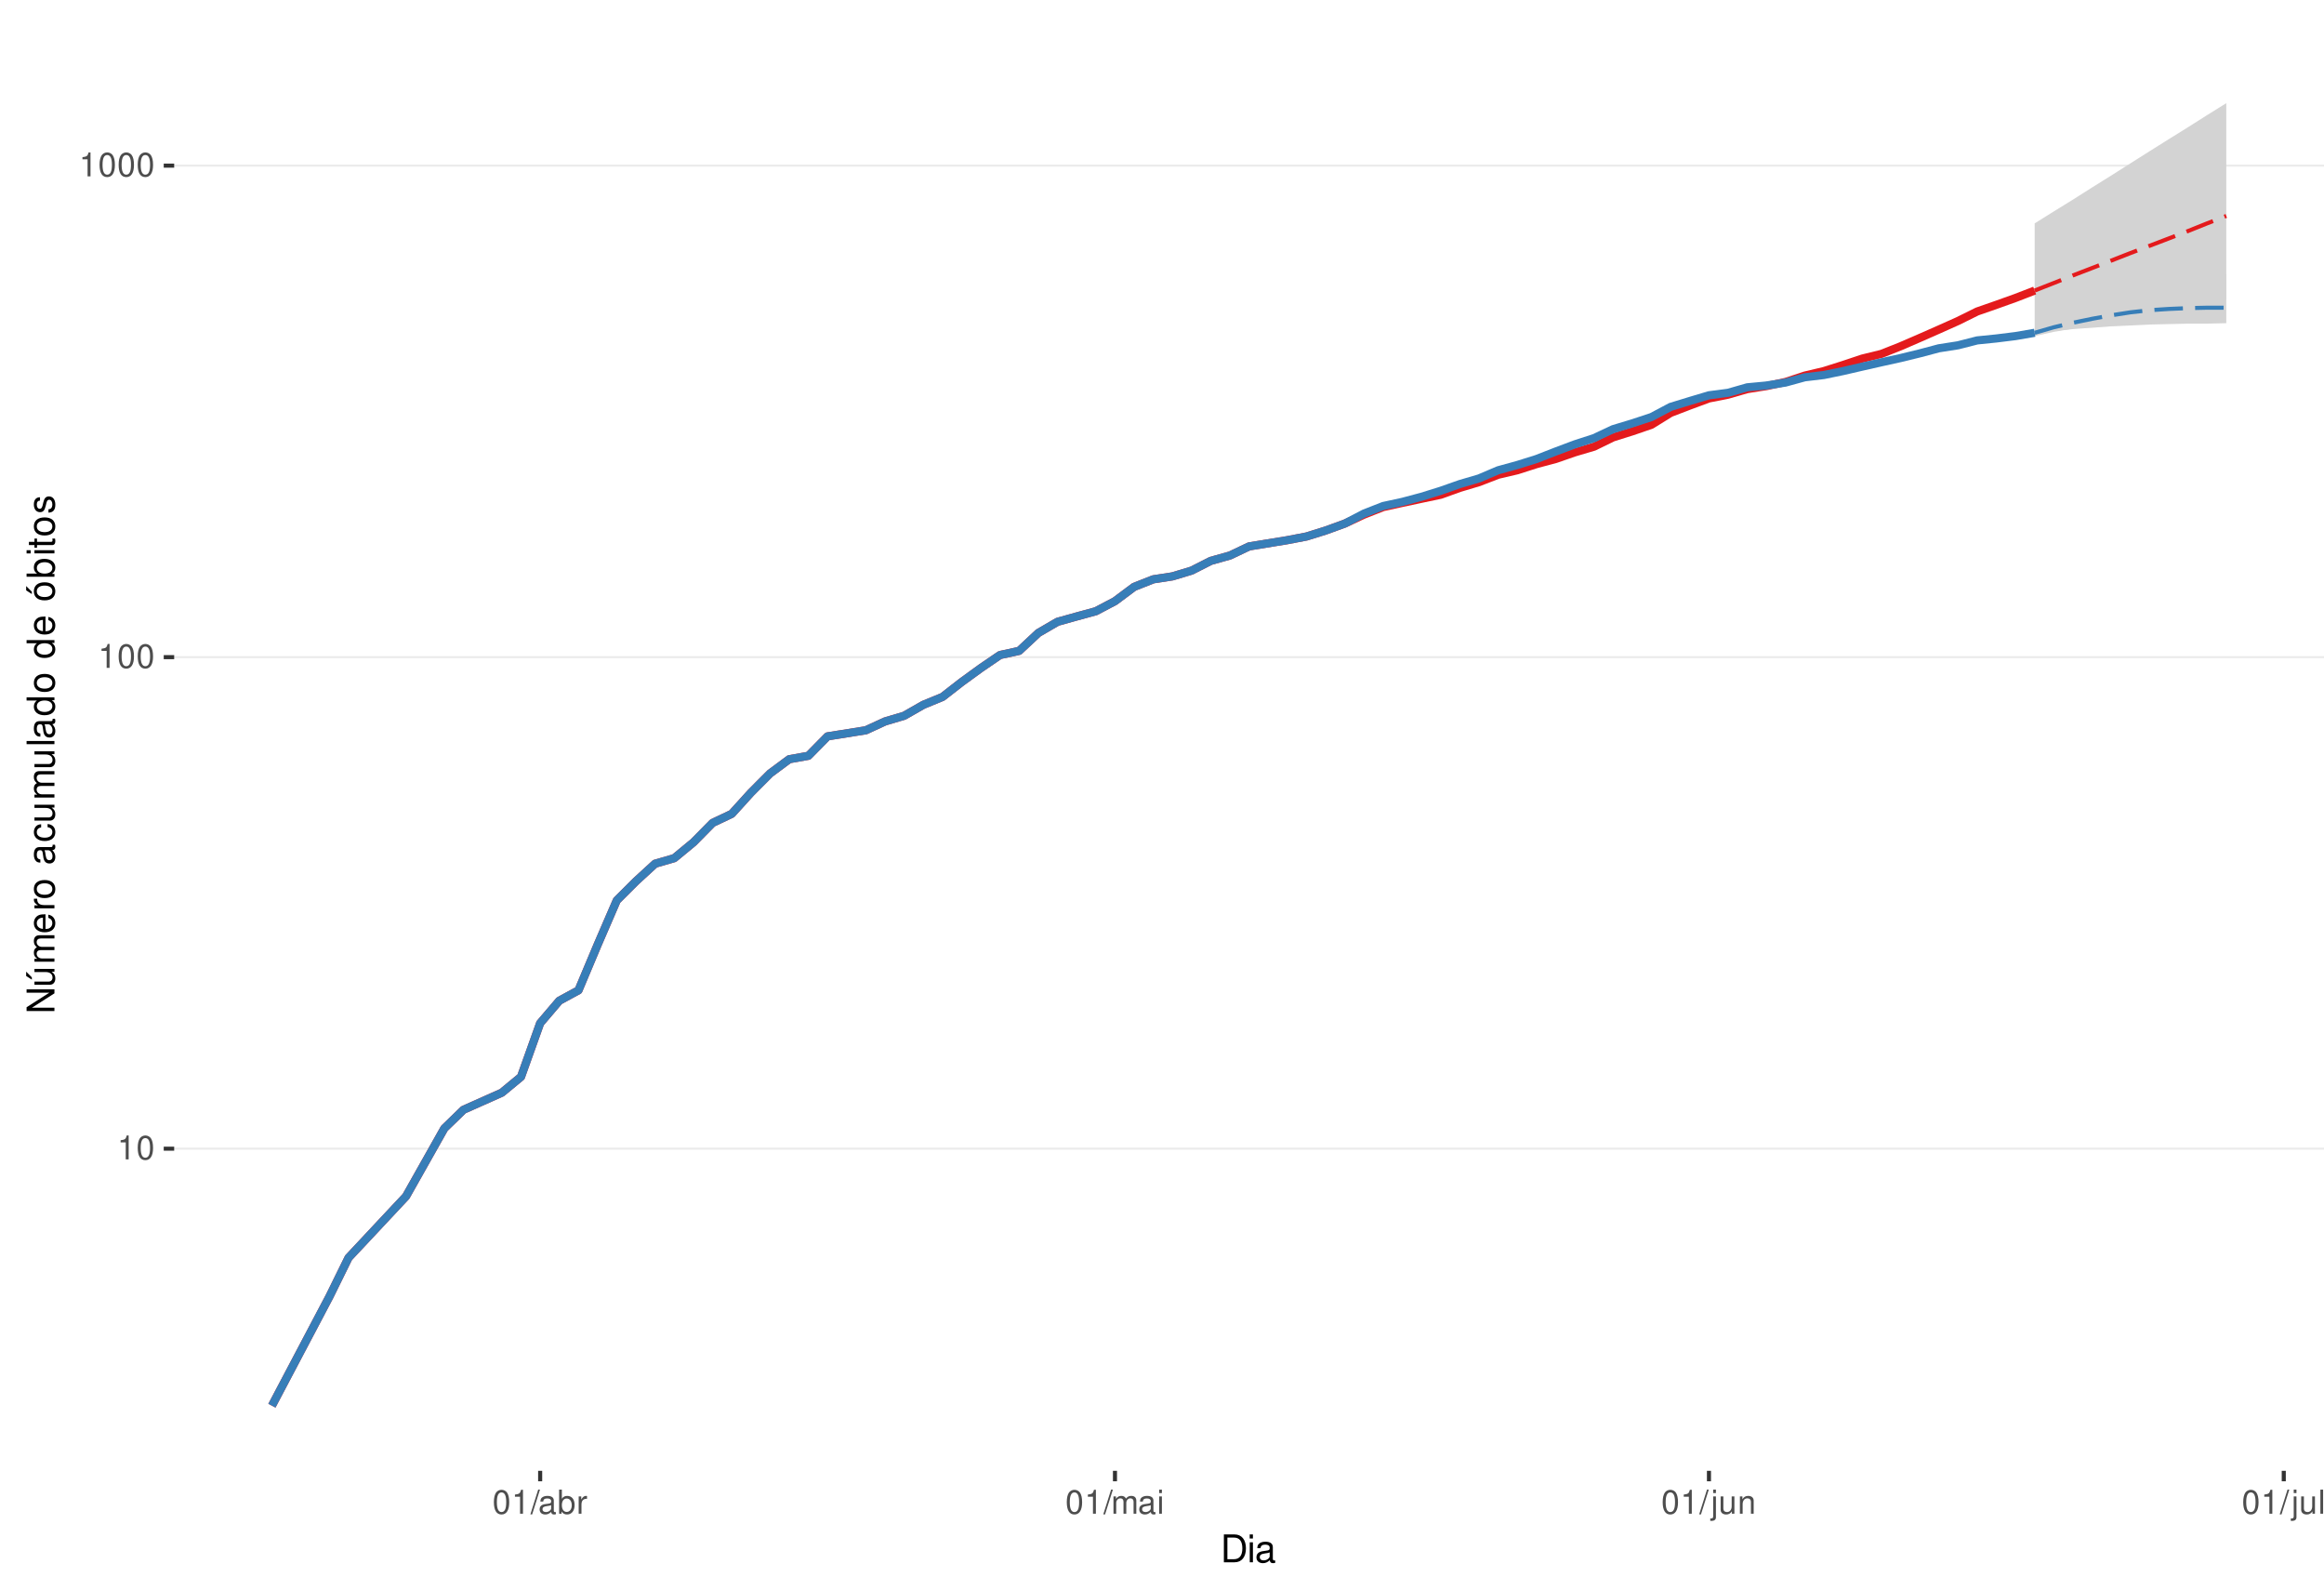
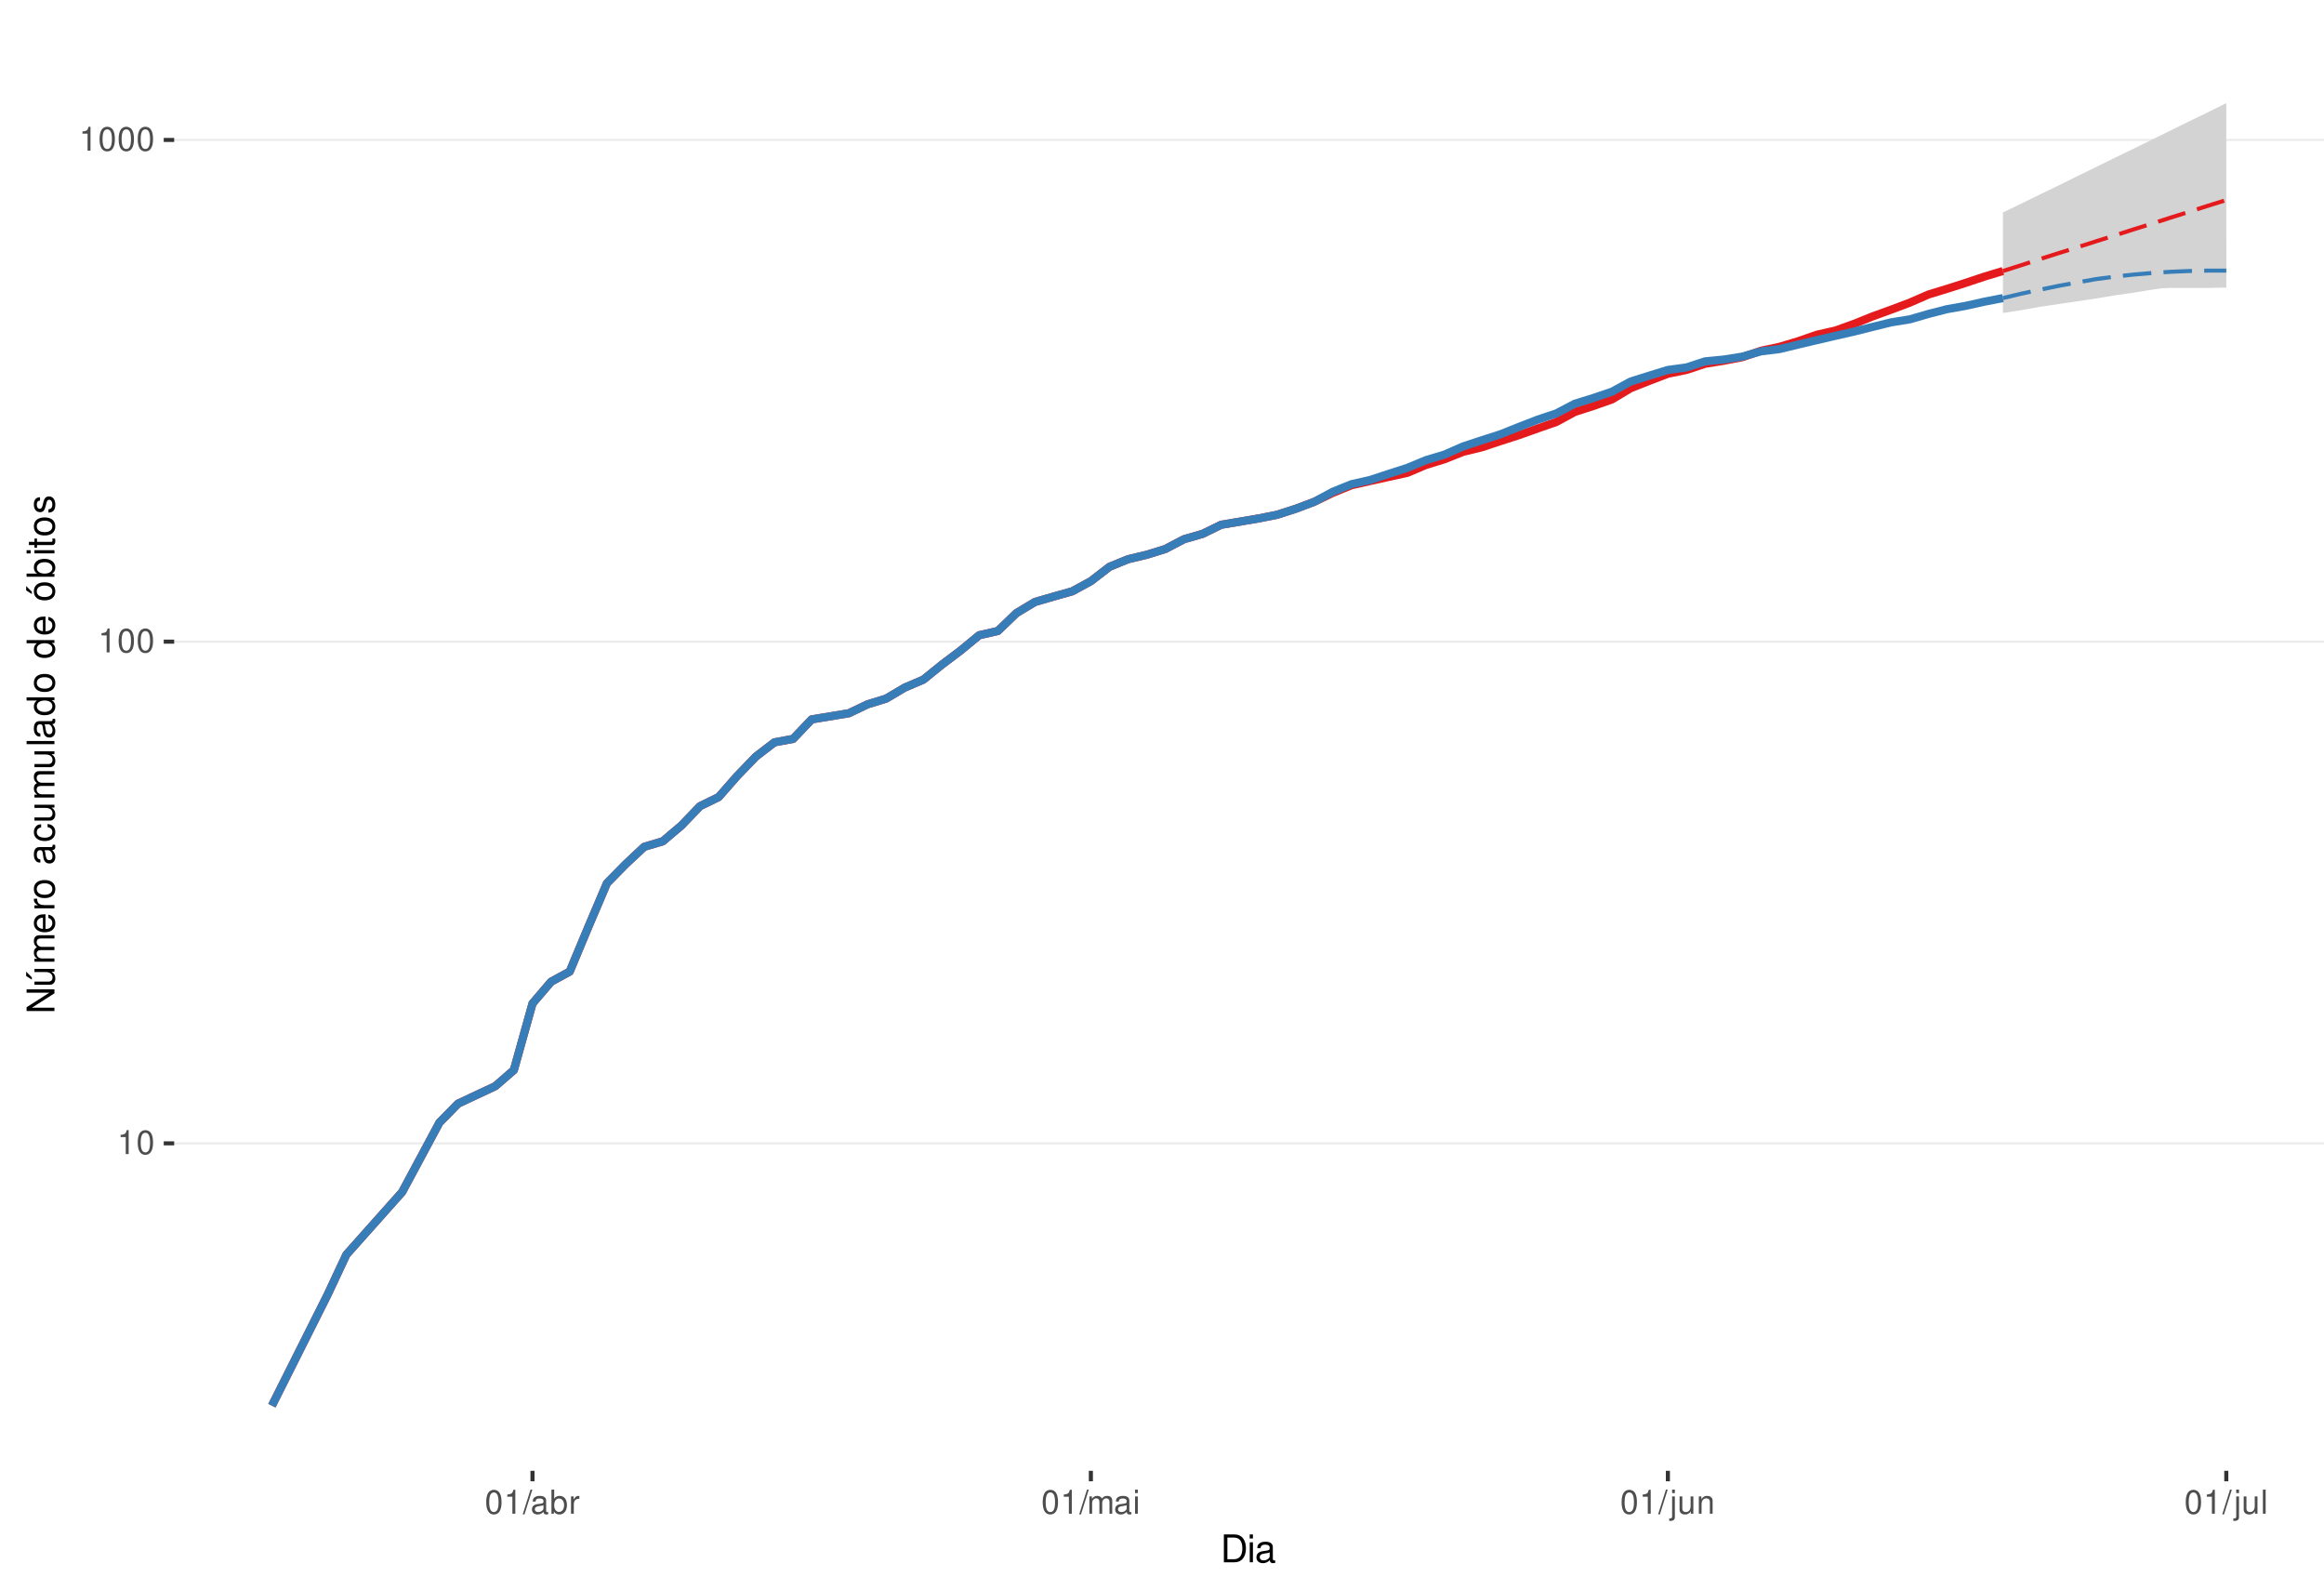
<svg xmlns="http://www.w3.org/2000/svg" xmlns:xlink="http://www.w3.org/1999/xlink" width="609pt" height="413pt" viewBox="0 0 609 413" version="1.1">
  <defs>
    <g>
      <symbol overflow="visible" id="glyph0-0">
        <path style="stroke:none;" d="" />
      </symbol>
      <symbol overflow="visible" id="glyph0-1">
        <path style="stroke:none;" d="M 2.234 -4.453 L 2.234 0 L 3 0 L 3 -6.266 L 2.5 -6.266 C 2.234 -5.297 2.062 -5.172 0.891 -5.016 L 0.891 -4.453 Z M 2.234 -4.453 " />
      </symbol>
      <symbol overflow="visible" id="glyph0-2">
        <path style="stroke:none;" d="M 2.375 -6.266 C 1.812 -6.266 1.297 -6 0.969 -5.578 C 0.578 -5.016 0.375 -4.188 0.375 -3.031 C 0.375 -0.922 1.062 0.203 2.375 0.203 C 3.672 0.203 4.391 -0.922 4.391 -2.984 C 4.391 -4.188 4.203 -5 3.797 -5.578 C 3.469 -6 2.953 -6.266 2.375 -6.266 Z M 2.375 -5.578 C 3.203 -5.578 3.609 -4.75 3.609 -3.047 C 3.609 -1.266 3.219 -0.438 2.359 -0.438 C 1.562 -0.438 1.156 -1.297 1.156 -3.016 C 1.156 -4.75 1.562 -5.578 2.375 -5.578 Z M 2.375 -5.578 " />
      </symbol>
      <symbol overflow="visible" id="glyph0-3">
        <path style="stroke:none;" d="M 1.984 -6.312 L -0.062 0.172 L 0.406 0.172 L 2.453 -6.312 Z M 1.984 -6.312 " />
      </symbol>
      <symbol overflow="visible" id="glyph0-4">
        <path style="stroke:none;" d="M 4.625 -0.422 C 4.547 -0.406 4.516 -0.406 4.469 -0.406 C 4.219 -0.406 4.078 -0.531 4.078 -0.766 L 4.078 -3.422 C 4.078 -4.234 3.5 -4.672 2.375 -4.672 C 1.719 -4.672 1.188 -4.469 0.875 -4.141 C 0.672 -3.906 0.578 -3.641 0.562 -3.188 L 1.297 -3.188 C 1.344 -3.75 1.672 -4 2.359 -4 C 3.016 -4 3.375 -3.75 3.375 -3.328 L 3.375 -3.141 C 3.359 -2.828 3.203 -2.703 2.609 -2.625 C 1.594 -2.5 1.438 -2.469 1.156 -2.359 C 0.625 -2.125 0.359 -1.734 0.359 -1.141 C 0.359 -0.312 0.938 0.203 1.859 0.203 C 2.422 0.203 2.875 0 3.391 -0.469 C 3.438 0 3.672 0.203 4.141 0.203 C 4.297 0.203 4.391 0.188 4.625 0.125 Z M 3.375 -1.422 C 3.375 -1.188 3.297 -1.031 3.078 -0.844 C 2.781 -0.578 2.438 -0.438 2.016 -0.438 C 1.453 -0.438 1.109 -0.703 1.109 -1.156 C 1.109 -1.641 1.422 -1.875 2.203 -1.984 C 2.984 -2.094 3.125 -2.125 3.375 -2.234 Z M 3.375 -1.422 " />
      </symbol>
      <symbol overflow="visible" id="glyph0-5">
        <path style="stroke:none;" d="M 0.469 -6.312 L 0.469 0 L 1.109 0 L 1.109 -0.578 C 1.469 -0.047 1.922 0.203 2.547 0.203 C 3.75 0.203 4.531 -0.781 4.531 -2.281 C 4.531 -3.75 3.797 -4.672 2.594 -4.672 C 1.969 -4.672 1.531 -4.438 1.188 -3.922 L 1.188 -6.312 Z M 2.453 -3.984 C 3.25 -3.984 3.781 -3.297 3.781 -2.203 C 3.781 -1.172 3.234 -0.469 2.453 -0.469 C 1.672 -0.469 1.188 -1.172 1.188 -2.234 C 1.188 -3.297 1.672 -3.984 2.453 -3.984 Z M 2.453 -3.984 " />
      </symbol>
      <symbol overflow="visible" id="glyph0-6">
        <path style="stroke:none;" d="M 0.594 -4.531 L 0.594 0 L 1.328 0 L 1.328 -2.359 C 1.328 -3.438 1.781 -3.938 2.781 -3.906 L 2.781 -4.641 C 2.656 -4.656 2.594 -4.672 2.5 -4.672 C 2.031 -4.672 1.672 -4.391 1.266 -3.719 L 1.266 -4.531 Z M 0.594 -4.531 " />
      </symbol>
      <symbol overflow="visible" id="glyph0-7">
        <path style="stroke:none;" d="M 0.609 -4.531 L 0.609 0 L 1.328 0 L 1.328 -2.844 C 1.328 -3.5 1.812 -4.031 2.391 -4.031 C 2.938 -4.031 3.234 -3.703 3.234 -3.125 L 3.234 0 L 3.969 0 L 3.969 -2.844 C 3.969 -3.5 4.438 -4.031 5.031 -4.031 C 5.562 -4.031 5.875 -3.703 5.875 -3.125 L 5.875 0 L 6.594 0 L 6.594 -3.406 C 6.594 -4.219 6.125 -4.672 5.281 -4.672 C 4.672 -4.672 4.312 -4.484 3.891 -3.969 C 3.625 -4.453 3.25 -4.672 2.672 -4.672 C 2.062 -4.672 1.656 -4.438 1.266 -3.891 L 1.266 -4.531 Z M 0.609 -4.531 " />
      </symbol>
      <symbol overflow="visible" id="glyph0-8">
        <path style="stroke:none;" d="M 1.297 -4.531 L 0.578 -4.531 L 0.578 0 L 1.297 0 Z M 1.297 -6.312 L 0.578 -6.312 L 0.578 -5.406 L 1.297 -5.406 Z M 1.297 -6.312 " />
      </symbol>
      <symbol overflow="visible" id="glyph0-9">
        <path style="stroke:none;" d="M 0.609 -4.531 L 0.609 0.656 C 0.609 1.109 0.469 1.25 0.016 1.25 C -0.031 1.25 -0.062 1.25 -0.156 1.25 L -0.156 1.859 C -0.062 1.875 -0.031 1.891 0.094 1.891 C 0.906 1.891 1.328 1.562 1.328 0.938 L 1.328 -4.531 Z M 1.328 -6.312 L 0.609 -6.312 L 0.609 -5.406 L 1.328 -5.406 Z M 1.328 -6.312 " />
      </symbol>
      <symbol overflow="visible" id="glyph0-10">
        <path style="stroke:none;" d="M 4.172 0 L 4.172 -4.531 L 3.453 -4.531 L 3.453 -1.969 C 3.453 -1.031 2.969 -0.438 2.219 -0.438 C 1.641 -0.438 1.281 -0.781 1.281 -1.328 L 1.281 -4.531 L 0.562 -4.531 L 0.562 -1.031 C 0.562 -0.281 1.125 0.203 2.016 0.203 C 2.672 0.203 3.094 -0.031 3.516 -0.625 L 3.516 0 Z M 4.172 0 " />
      </symbol>
      <symbol overflow="visible" id="glyph0-11">
        <path style="stroke:none;" d="M 0.609 -4.531 L 0.609 0 L 1.328 0 L 1.328 -2.5 C 1.328 -3.422 1.812 -4.031 2.562 -4.031 C 3.141 -4.031 3.5 -3.688 3.5 -3.141 L 3.5 0 L 4.219 0 L 4.219 -3.422 C 4.219 -4.188 3.656 -4.672 2.781 -4.672 C 2.109 -4.672 1.672 -4.406 1.266 -3.781 L 1.266 -4.531 Z M 0.609 -4.531 " />
      </symbol>
      <symbol overflow="visible" id="glyph0-12">
        <path style="stroke:none;" d="M 1.312 -6.312 L 0.594 -6.312 L 0.594 0 L 1.312 0 Z M 1.312 -6.312 " />
      </symbol>
      <symbol overflow="visible" id="glyph1-0">
        <path style="stroke:none;" d="" />
      </symbol>
      <symbol overflow="visible" id="glyph1-1">
        <path style="stroke:none;" d="M 0.891 0 L 3.703 0 C 5.547 0 6.672 -1.375 6.672 -3.656 C 6.672 -5.906 5.547 -7.297 3.703 -7.297 L 0.891 -7.297 Z M 1.812 -0.812 L 1.812 -6.469 L 3.547 -6.469 C 4.984 -6.469 5.734 -5.5 5.734 -3.641 C 5.734 -1.797 4.984 -0.812 3.547 -0.812 Z M 1.812 -0.812 " />
      </symbol>
      <symbol overflow="visible" id="glyph1-2">
        <path style="stroke:none;" d="M 1.5 -5.234 L 0.672 -5.234 L 0.672 0 L 1.5 0 Z M 1.5 -7.297 L 0.656 -7.297 L 0.656 -6.234 L 1.5 -6.234 Z M 1.5 -7.297 " />
      </symbol>
      <symbol overflow="visible" id="glyph1-3">
        <path style="stroke:none;" d="M 5.344 -0.484 C 5.266 -0.469 5.219 -0.469 5.172 -0.469 C 4.875 -0.469 4.719 -0.625 4.719 -0.875 L 4.719 -3.953 C 4.719 -4.891 4.047 -5.391 2.75 -5.391 C 1.984 -5.391 1.375 -5.172 1.016 -4.781 C 0.766 -4.516 0.672 -4.203 0.656 -3.688 L 1.484 -3.688 C 1.562 -4.328 1.938 -4.625 2.719 -4.625 C 3.484 -4.625 3.891 -4.344 3.891 -3.844 L 3.891 -3.625 C 3.875 -3.266 3.703 -3.125 3.016 -3.047 C 1.844 -2.891 1.656 -2.844 1.344 -2.719 C 0.734 -2.453 0.422 -2 0.422 -1.312 C 0.422 -0.375 1.078 0.234 2.141 0.234 C 2.797 0.234 3.328 0 3.922 -0.547 C 3.984 0 4.234 0.234 4.781 0.234 C 4.953 0.234 5.062 0.203 5.344 0.141 Z M 3.891 -1.656 C 3.891 -1.375 3.812 -1.203 3.562 -0.969 C 3.219 -0.656 2.812 -0.5 2.312 -0.5 C 1.672 -0.5 1.297 -0.812 1.297 -1.344 C 1.297 -1.891 1.656 -2.172 2.547 -2.297 C 3.438 -2.422 3.609 -2.453 3.891 -2.594 Z M 3.891 -1.656 " />
      </symbol>
      <symbol overflow="visible" id="glyph2-0">
        <path style="stroke:none;" d="" />
      </symbol>
      <symbol overflow="visible" id="glyph2-1">
        <path style="stroke:none;" d="M -7.297 -6.453 L -7.297 -5.578 L -1.328 -5.578 L -7.297 -1.766 L -7.297 -0.766 L 0 -0.766 L 0 -1.641 L -5.906 -1.641 L 0 -5.406 L 0 -6.453 Z M -7.297 -6.453 " />
      </symbol>
      <symbol overflow="visible" id="glyph2-2">
        <path style="stroke:none;" d="M 0 -4.812 L -5.234 -4.812 L -5.234 -3.984 L -2.266 -3.984 C -1.203 -3.984 -0.5 -3.438 -0.5 -2.562 C -0.5 -1.906 -0.906 -1.484 -1.531 -1.484 L -5.234 -1.484 L -5.234 -0.656 L -1.203 -0.656 C -0.328 -0.656 0.234 -1.297 0.234 -2.312 C 0.234 -3.094 -0.047 -3.578 -0.734 -4.062 L 0 -4.062 Z M -7.406 -2.953 L -5.922 -2 L -5.922 -2.594 L -7.406 -4.094 Z M -7.406 -2.953 " />
      </symbol>
      <symbol overflow="visible" id="glyph2-3">
        <path style="stroke:none;" d="M -5.234 -0.703 L 0 -0.703 L 0 -1.547 L -3.297 -1.547 C -4.047 -1.547 -4.656 -2.094 -4.656 -2.766 C -4.656 -3.391 -4.281 -3.734 -3.609 -3.734 L 0 -3.734 L 0 -4.578 L -3.297 -4.578 C -4.047 -4.578 -4.656 -5.125 -4.656 -5.812 C -4.656 -6.422 -4.266 -6.781 -3.609 -6.781 L 0 -6.781 L 0 -7.625 L -3.938 -7.625 C -4.875 -7.625 -5.391 -7.078 -5.391 -6.094 C -5.391 -5.406 -5.188 -4.984 -4.594 -4.484 C -5.156 -4.188 -5.391 -3.766 -5.391 -3.078 C -5.391 -2.375 -5.125 -1.906 -4.5 -1.469 L -5.234 -1.469 Z M -5.234 -0.703 " />
      </symbol>
      <symbol overflow="visible" id="glyph2-4">
        <path style="stroke:none;" d="M -2.344 -5.125 C -3.141 -5.125 -3.625 -5.062 -4.016 -4.922 C -4.875 -4.578 -5.391 -3.781 -5.391 -2.797 C -5.391 -1.344 -4.281 -0.406 -2.547 -0.406 C -0.812 -0.406 0.234 -1.297 0.234 -2.781 C 0.234 -3.984 -0.453 -4.812 -1.594 -5.016 L -1.594 -4.188 C -0.906 -3.953 -0.547 -3.484 -0.547 -2.812 C -0.547 -2.281 -0.781 -1.828 -1.219 -1.547 C -1.516 -1.344 -1.812 -1.281 -2.344 -1.266 Z M -3.016 -1.297 C -3.984 -1.359 -4.625 -1.953 -4.625 -2.797 C -4.625 -3.641 -3.953 -4.234 -3.016 -4.234 Z M -3.016 -1.297 " />
      </symbol>
      <symbol overflow="visible" id="glyph2-5">
        <path style="stroke:none;" d="M -5.234 -0.688 L 0 -0.688 L 0 -1.531 L -2.719 -1.531 C -3.984 -1.547 -4.547 -2.062 -4.516 -3.203 L -5.359 -3.203 C -5.375 -3.062 -5.391 -2.984 -5.391 -2.891 C -5.391 -2.344 -5.062 -1.938 -4.297 -1.453 L -5.234 -1.453 Z M -5.234 -0.688 " />
      </symbol>
      <symbol overflow="visible" id="glyph2-6">
        <path style="stroke:none;" d="M -5.391 -2.719 C -5.391 -1.234 -4.344 -0.359 -2.578 -0.359 C -0.812 -0.359 0.234 -1.234 0.234 -2.734 C 0.234 -4.203 -0.812 -5.094 -2.547 -5.094 C -4.359 -5.094 -5.391 -4.234 -5.391 -2.719 Z M -4.625 -2.734 C -4.625 -3.672 -3.844 -4.234 -2.547 -4.234 C -1.312 -4.234 -0.547 -3.656 -0.547 -2.734 C -0.547 -1.797 -1.312 -1.234 -2.578 -1.234 C -3.844 -1.234 -4.625 -1.797 -4.625 -2.734 Z M -4.625 -2.734 " />
      </symbol>
      <symbol overflow="visible" id="glyph2-7">
        <path style="stroke:none;" d="" />
      </symbol>
      <symbol overflow="visible" id="glyph2-8">
        <path style="stroke:none;" d="M -0.484 -5.344 C -0.469 -5.266 -0.469 -5.219 -0.469 -5.172 C -0.469 -4.875 -0.625 -4.719 -0.875 -4.719 L -3.953 -4.719 C -4.891 -4.719 -5.391 -4.047 -5.391 -2.75 C -5.391 -1.984 -5.172 -1.375 -4.781 -1.016 C -4.516 -0.766 -4.203 -0.672 -3.688 -0.656 L -3.688 -1.484 C -4.328 -1.562 -4.625 -1.938 -4.625 -2.719 C -4.625 -3.484 -4.344 -3.891 -3.844 -3.891 L -3.625 -3.891 C -3.266 -3.875 -3.125 -3.703 -3.047 -3.016 C -2.891 -1.844 -2.844 -1.656 -2.719 -1.344 C -2.453 -0.734 -2 -0.422 -1.312 -0.422 C -0.375 -0.422 0.234 -1.078 0.234 -2.141 C 0.234 -2.797 0 -3.328 -0.547 -3.922 C 0 -3.984 0.234 -4.234 0.234 -4.781 C 0.234 -4.953 0.203 -5.062 0.141 -5.344 Z M -1.656 -3.891 C -1.375 -3.891 -1.203 -3.812 -0.969 -3.562 C -0.656 -3.219 -0.5 -2.812 -0.5 -2.312 C -0.5 -1.672 -0.812 -1.297 -1.344 -1.297 C -1.891 -1.297 -2.172 -1.656 -2.297 -2.547 C -2.422 -3.438 -2.453 -3.609 -2.594 -3.891 Z M -1.656 -3.891 " />
      </symbol>
      <symbol overflow="visible" id="glyph2-9">
        <path style="stroke:none;" d="M -3.484 -4.703 C -3.984 -4.672 -4.312 -4.562 -4.609 -4.359 C -5.094 -4 -5.391 -3.375 -5.391 -2.641 C -5.391 -1.219 -4.266 -0.312 -2.531 -0.312 C -0.844 -0.312 0.234 -1.203 0.234 -2.625 C 0.234 -3.875 -0.516 -4.672 -1.797 -4.766 L -1.797 -3.938 C -0.953 -3.797 -0.547 -3.359 -0.547 -2.656 C -0.547 -1.734 -1.297 -1.188 -2.531 -1.188 C -3.844 -1.188 -4.625 -1.719 -4.625 -2.625 C -4.625 -3.328 -4.203 -3.766 -3.484 -3.875 Z M -3.484 -4.703 " />
      </symbol>
      <symbol overflow="visible" id="glyph2-10">
        <path style="stroke:none;" d="M 0 -4.812 L -5.234 -4.812 L -5.234 -3.984 L -2.266 -3.984 C -1.203 -3.984 -0.5 -3.438 -0.5 -2.562 C -0.5 -1.906 -0.906 -1.484 -1.531 -1.484 L -5.234 -1.484 L -5.234 -0.656 L -1.203 -0.656 C -0.328 -0.656 0.234 -1.297 0.234 -2.312 C 0.234 -3.094 -0.047 -3.578 -0.734 -4.062 L 0 -4.062 Z M 0 -4.812 " />
      </symbol>
      <symbol overflow="visible" id="glyph2-11">
        <path style="stroke:none;" d="M -7.297 -1.516 L -7.297 -0.688 L 0 -0.688 L 0 -1.516 Z M -7.297 -1.516 " />
      </symbol>
      <symbol overflow="visible" id="glyph2-12">
        <path style="stroke:none;" d="M -7.297 -4.953 L -7.297 -4.125 L -4.578 -4.125 C -5.109 -3.766 -5.391 -3.203 -5.391 -2.516 C -5.391 -1.156 -4.297 -0.266 -2.625 -0.266 C -0.859 -0.266 0.234 -1.125 0.234 -2.547 C 0.234 -3.266 -0.047 -3.766 -0.688 -4.203 L 0 -4.203 L 0 -4.953 Z M -4.609 -2.656 C -4.609 -3.547 -3.812 -4.125 -2.562 -4.125 C -1.344 -4.125 -0.547 -3.547 -0.547 -2.656 C -0.547 -1.734 -1.359 -1.125 -2.578 -1.125 C -3.797 -1.125 -4.609 -1.734 -4.609 -2.656 Z M -4.609 -2.656 " />
      </symbol>
      <symbol overflow="visible" id="glyph2-13">
        <path style="stroke:none;" d="M -5.391 -2.719 C -5.391 -1.234 -4.344 -0.359 -2.578 -0.359 C -0.812 -0.359 0.234 -1.234 0.234 -2.734 C 0.234 -4.203 -0.812 -5.094 -2.547 -5.094 C -4.359 -5.094 -5.391 -4.234 -5.391 -2.719 Z M -4.625 -2.734 C -4.625 -3.672 -3.844 -4.234 -2.547 -4.234 C -1.312 -4.234 -0.547 -3.656 -0.547 -2.734 C -0.547 -1.797 -1.312 -1.234 -2.578 -1.234 C -3.844 -1.234 -4.625 -1.797 -4.625 -2.734 Z M -7.406 -2.984 L -5.922 -2.016 L -5.922 -2.625 L -7.406 -4.109 Z M -7.406 -2.984 " />
      </symbol>
      <symbol overflow="visible" id="glyph2-14">
        <path style="stroke:none;" d="M -7.297 -0.547 L 0 -0.547 L 0 -1.297 L -0.672 -1.297 C -0.062 -1.688 0.234 -2.219 0.234 -2.953 C 0.234 -4.328 -0.906 -5.234 -2.641 -5.234 C -4.344 -5.234 -5.391 -4.375 -5.391 -2.984 C -5.391 -2.266 -5.125 -1.766 -4.531 -1.375 L -7.297 -1.375 Z M -4.609 -2.828 C -4.609 -3.766 -3.797 -4.359 -2.547 -4.359 C -1.359 -4.359 -0.547 -3.734 -0.547 -2.828 C -0.547 -1.938 -1.344 -1.375 -2.578 -1.375 C -3.812 -1.375 -4.609 -1.938 -4.609 -2.828 Z M -4.609 -2.828 " />
      </symbol>
      <symbol overflow="visible" id="glyph2-15">
        <path style="stroke:none;" d="M -5.234 -1.5 L -5.234 -0.672 L 0 -0.672 L 0 -1.5 Z M -7.297 -1.5 L -7.297 -0.656 L -6.234 -0.656 L -6.234 -1.5 Z M -7.297 -1.5 " />
      </symbol>
      <symbol overflow="visible" id="glyph2-16">
        <path style="stroke:none;" d="M -5.234 -2.547 L -5.234 -1.688 L -6.688 -1.688 L -6.688 -0.844 L -5.234 -0.844 L -5.234 -0.141 L -4.562 -0.141 L -4.562 -0.844 L -0.594 -0.844 C -0.062 -0.844 0.234 -1.203 0.234 -1.859 C 0.234 -2.078 0.203 -2.266 0.156 -2.547 L -0.547 -2.547 C -0.516 -2.422 -0.5 -2.312 -0.5 -2.141 C -0.5 -1.781 -0.594 -1.688 -0.969 -1.688 L -4.562 -1.688 L -4.562 -2.547 Z M -5.234 -2.547 " />
      </symbol>
      <symbol overflow="visible" id="glyph2-17">
        <path style="stroke:none;" d="M -3.781 -4.375 C -4.812 -4.375 -5.391 -3.688 -5.391 -2.484 C -5.391 -1.266 -4.766 -0.469 -3.797 -0.469 C -2.969 -0.469 -2.578 -0.891 -2.281 -2.125 L -2.094 -2.906 C -1.953 -3.484 -1.734 -3.719 -1.375 -3.719 C -0.875 -3.719 -0.547 -3.234 -0.547 -2.5 C -0.547 -2.047 -0.672 -1.672 -0.891 -1.453 C -1.047 -1.328 -1.188 -1.266 -1.562 -1.219 L -1.562 -0.344 C -0.344 -0.375 0.234 -1.062 0.234 -2.438 C 0.234 -3.75 -0.422 -4.594 -1.438 -4.594 C -2.203 -4.594 -2.641 -4.156 -2.891 -3.109 L -3.078 -2.312 C -3.234 -1.625 -3.453 -1.344 -3.828 -1.344 C -4.312 -1.344 -4.625 -1.766 -4.625 -2.453 C -4.625 -3.125 -4.328 -3.484 -3.781 -3.5 Z M -3.781 -4.375 " />
      </symbol>
    </g>
    <clipPath id="clip1">
      <path d="M 45.645 9.961 L 609 9.961 L 609 385.328 L 45.645 385.328 Z M 45.645 9.961 " />
    </clipPath>
    <clipPath id="clip2">
-       <path d="M 45.645 300 L 609 300 L 609 302 L 45.645 302 Z M 45.645 300 " />
+       <path d="M 45.645 299 L 609 299 L 609 300 L 45.645 300 Z M 45.645 299 " />
    </clipPath>
    <clipPath id="clip3">
-       <path d="M 45.645 171 L 609 171 L 609 173 L 45.645 173 Z M 45.645 171 " />
+       <path d="M 45.645 167 L 609 167 L 609 169 L 45.645 169 Z M 45.645 167 " />
    </clipPath>
    <clipPath id="clip4">
-       <path d="M 45.645 43 L 609 43 L 609 44 L 45.645 44 Z M 45.645 43 " />
+       <path d="M 45.645 36 L 609 36 L 609 37 L 45.645 37 Z M 45.645 36 " />
    </clipPath>
  </defs>
  <g id="surface318">
    <rect x="0" y="0" width="609" height="413" style="fill:rgb(100%,100%,100%);fill-opacity:1;stroke:none;" />
    <rect x="0" y="0" width="609" height="413" style="fill:rgb(100%,100%,100%);fill-opacity:1;stroke:none;" />
    <path style="fill:none;stroke-width:1.067;stroke-linecap:round;stroke-linejoin:round;stroke:rgb(100%,100%,100%);stroke-opacity:1;stroke-miterlimit:10;" d="M 0 413 L 609 413 L 609 0 L 0 0 Z M 0 413 " />
    <g clip-path="url(#clip1)" clip-rule="nonzero">
      <path style=" stroke:none;fill-rule:nonzero;fill:rgb(100%,100%,100%);fill-opacity:1;" d="M 45.645 385.328 L 609 385.328 L 609 9.961 L 45.645 9.961 Z M 45.645 385.328 " />
    </g>
    <g clip-path="url(#clip2)" clip-rule="nonzero">
-       <path style="fill:none;stroke-width:0.533;stroke-linecap:butt;stroke-linejoin:round;stroke:rgb(92.157%,92.157%,92.157%);stroke-opacity:1;stroke-miterlimit:10;" d="M 45.645 300.934 L 609 300.934 " />
+       <path style="fill:none;stroke-width:0.533;stroke-linecap:butt;stroke-linejoin:round;stroke:rgb(92.157%,92.157%,92.157%);stroke-opacity:1;stroke-miterlimit:10;" d="M 45.645 299.539 L 609 299.539 " />
    </g>
    <g clip-path="url(#clip3)" clip-rule="nonzero">
-       <path style="fill:none;stroke-width:0.533;stroke-linecap:butt;stroke-linejoin:round;stroke:rgb(92.157%,92.157%,92.157%);stroke-opacity:1;stroke-miterlimit:10;" d="M 45.645 172.164 L 609 172.164 " />
+       <path style="fill:none;stroke-width:0.533;stroke-linecap:butt;stroke-linejoin:round;stroke:rgb(92.157%,92.157%,92.157%);stroke-opacity:1;stroke-miterlimit:10;" d="M 45.645 168.102 L 609 168.102 " />
    </g>
    <g clip-path="url(#clip4)" clip-rule="nonzero">
-       <path style="fill:none;stroke-width:0.533;stroke-linecap:butt;stroke-linejoin:round;stroke:rgb(92.157%,92.157%,92.157%);stroke-opacity:1;stroke-miterlimit:10;" d="M 45.645 43.391 L 609 43.391 " />
-     </g>
-     <path style=" stroke:none;fill-rule:nonzero;fill:rgb(82.745%,82.745%,82.745%);fill-opacity:1;" d="M 533.184 58.52 L 538.203 55.383 L 543.227 52.285 L 548.246 49.098 L 553.266 45.969 L 558.289 42.781 L 563.309 39.609 L 568.328 36.457 L 573.352 33.336 L 578.371 30.156 L 583.395 27.023 L 583.395 78.477 L 578.371 79.426 L 573.352 80.285 L 568.328 81.27 L 563.309 82.27 L 558.289 83.172 L 553.266 84.09 L 548.246 85.145 L 543.227 86.094 L 538.203 86.941 L 533.184 88.047 Z M 533.184 58.52 " />
-     <path style=" stroke:none;fill-rule:nonzero;fill:rgb(82.745%,82.745%,82.745%);fill-opacity:1;" d="M 533.184 87.184 L 538.203 83.859 L 543.227 80.938 L 548.246 78.582 L 553.266 76.523 L 558.289 74.828 L 563.309 73.473 L 568.328 72.617 L 573.352 72.148 L 578.371 71.961 L 583.395 71.867 L 583.395 84.672 L 578.371 84.789 L 573.352 84.789 L 568.328 84.906 L 563.309 85.023 L 558.289 85.262 L 553.266 85.496 L 543.227 86.215 L 538.203 86.699 Z M 533.184 87.184 " />
-     <path style="fill:none;stroke-width:2.134;stroke-linecap:butt;stroke-linejoin:round;stroke:rgb(89.412%,10.196%,10.98%);stroke-opacity:1;stroke-miterlimit:10;" d="M 71.254 368.266 L 86.316 339.699 L 91.336 329.504 L 106.398 313.414 L 116.441 295.605 L 121.461 290.738 L 131.504 286.262 L 136.523 282.117 L 141.547 268.062 L 146.566 262.172 L 151.59 259.441 L 156.609 247.5 L 161.629 235.887 L 166.652 230.875 L 171.672 226.273 L 176.691 224.824 L 181.715 220.68 L 186.734 215.59 L 191.754 213.211 L 196.777 207.668 L 201.797 202.629 L 206.82 198.898 L 211.84 198.004 L 216.859 192.914 L 226.902 191.316 L 231.922 189.004 L 236.945 187.512 L 241.965 184.645 L 246.988 182.582 L 252.008 178.68 L 257.027 175.031 L 262.051 171.605 L 267.07 170.512 L 272.09 165.824 L 277.113 162.906 L 282.133 161.504 L 287.156 160.133 L 292.176 157.492 L 297.195 153.746 L 302.219 151.77 L 307.238 151 L 312.258 149.488 L 317.281 146.938 L 322.301 145.531 L 327.324 143.148 L 337.363 141.512 L 342.387 140.547 L 347.406 138.98 L 352.426 137.156 L 357.449 134.816 L 362.469 132.844 L 367.492 131.746 L 372.512 130.672 L 377.531 129.617 L 382.555 127.816 L 387.574 126.316 L 392.594 124.379 L 397.617 123.203 L 402.637 121.594 L 407.66 120.254 L 412.68 118.512 L 417.699 117.031 L 422.723 114.582 L 427.742 113.008 L 432.762 111.285 L 437.785 108.172 L 442.805 106.246 L 447.828 104.387 L 452.848 103.395 L 457.867 101.945 L 462.891 101.152 L 467.91 100.062 L 472.93 98.395 L 477.953 97.211 L 482.973 95.621 L 487.996 93.941 L 493.016 92.711 L 498.035 90.723 L 503.059 88.547 L 508.078 86.336 L 513.098 84.09 L 518.121 81.602 L 523.141 79.855 L 528.16 78.059 L 533.184 76.117 " />
-     <path style="fill:none;stroke-width:1.067;stroke-linecap:butt;stroke-linejoin:round;stroke:rgb(89.412%,10.196%,10.98%);stroke-opacity:1;stroke-dasharray:7.469,3.201;stroke-miterlimit:10;" d="M 533.184 76.117 L 538.203 74.145 L 543.227 72.148 L 548.246 70.215 L 553.266 68.262 L 558.289 66.293 L 563.309 64.387 L 568.328 62.469 L 573.352 60.535 L 578.371 58.52 L 583.395 56.574 " />
-     <path style="fill:none;stroke-width:2.134;stroke-linecap:butt;stroke-linejoin:round;stroke:rgb(21.569%,49.412%,72.157%);stroke-opacity:1;stroke-miterlimit:10;" d="M 71.254 368.266 L 86.316 339.699 L 91.336 329.504 L 106.398 313.414 L 116.441 295.605 L 121.461 290.738 L 131.504 286.262 L 136.523 282.117 L 141.547 268.062 L 146.566 262.172 L 151.59 259.441 L 156.609 247.5 L 161.629 235.887 L 166.652 230.875 L 171.672 226.273 L 176.691 224.824 L 181.715 220.68 L 186.734 215.59 L 191.754 213.211 L 196.777 207.668 L 201.797 202.629 L 206.82 198.898 L 211.84 198.004 L 216.859 192.914 L 226.902 191.316 L 231.922 189.004 L 236.945 187.512 L 241.965 184.645 L 246.988 182.582 L 252.008 178.68 L 257.027 175.031 L 262.051 171.605 L 267.07 170.512 L 272.09 165.824 L 277.113 162.906 L 282.133 161.504 L 287.156 160.133 L 292.176 157.492 L 297.195 153.746 L 302.219 151.77 L 307.238 151 L 312.258 149.488 L 317.281 146.938 L 322.301 145.531 L 327.324 143.148 L 337.363 141.512 L 342.387 140.547 L 347.406 138.98 L 352.426 137.156 L 357.449 134.531 L 362.469 132.566 L 367.492 131.477 L 372.512 130.141 L 377.531 128.578 L 382.555 126.812 L 387.574 125.34 L 392.594 123.203 L 397.617 121.824 L 402.637 120.254 L 407.66 118.297 L 412.68 116.41 L 417.699 114.781 L 422.723 112.426 L 427.742 110.91 L 432.762 109.254 L 437.785 106.594 L 442.805 105.055 L 447.828 103.559 L 452.848 102.906 L 457.867 101.469 L 462.891 100.996 L 467.91 100.219 L 472.93 98.844 L 477.953 98.246 L 482.973 97.211 L 487.996 96.051 L 493.016 94.914 L 498.035 93.805 L 503.059 92.578 L 508.078 91.246 L 513.098 90.461 L 518.121 89.18 L 523.141 88.672 L 528.16 88.047 L 533.184 87.184 " />
-     <path style="fill:none;stroke-width:1.067;stroke-linecap:butt;stroke-linejoin:round;stroke:rgb(21.569%,49.412%,72.157%);stroke-opacity:1;stroke-dasharray:7.469,3.201;stroke-miterlimit:10;" d="M 533.184 87.184 L 538.203 85.734 L 543.227 84.555 L 548.246 83.516 L 553.266 82.605 L 558.289 81.82 L 563.309 81.27 L 568.328 80.938 L 573.352 80.723 L 578.371 80.613 L 583.395 80.613 " />
-     <g style="fill:rgb(30.196%,30.196%,30.196%);fill-opacity:1;">
-       <use xlink:href="#glyph0-1" x="30.715" y="303.739" />
-       <use xlink:href="#glyph0-2" x="35.715" y="303.739" />
-     </g>
-     <g style="fill:rgb(30.196%,30.196%,30.196%);fill-opacity:1;">
-       <use xlink:href="#glyph0-1" x="25.715" y="174.97" />
-       <use xlink:href="#glyph0-2" x="30.715" y="174.97" />
-       <use xlink:href="#glyph0-2" x="35.715" y="174.97" />
-     </g>
-     <g style="fill:rgb(30.196%,30.196%,30.196%);fill-opacity:1;">
-       <use xlink:href="#glyph0-1" x="20.715" y="46.196" />
-       <use xlink:href="#glyph0-2" x="25.715" y="46.196" />
-       <use xlink:href="#glyph0-2" x="30.715" y="46.196" />
-       <use xlink:href="#glyph0-2" x="35.715" y="46.196" />
-     </g>
-     <path style="fill:none;stroke-width:1.067;stroke-linecap:butt;stroke-linejoin:round;stroke:rgb(20%,20%,20%);stroke-opacity:1;stroke-miterlimit:10;" d="M 42.906 300.934 L 45.645 300.934 " />
-     <path style="fill:none;stroke-width:1.067;stroke-linecap:butt;stroke-linejoin:round;stroke:rgb(20%,20%,20%);stroke-opacity:1;stroke-miterlimit:10;" d="M 42.906 172.164 L 45.645 172.164 " />
-     <path style="fill:none;stroke-width:1.067;stroke-linecap:butt;stroke-linejoin:round;stroke:rgb(20%,20%,20%);stroke-opacity:1;stroke-miterlimit:10;" d="M 42.906 43.391 L 45.645 43.391 " />
-     <path style="fill:none;stroke-width:1.067;stroke-linecap:butt;stroke-linejoin:round;stroke:rgb(20%,20%,20%);stroke-opacity:1;stroke-miterlimit:10;" d="M 141.547 388.07 L 141.547 385.328 " />
-     <path style="fill:none;stroke-width:1.067;stroke-linecap:butt;stroke-linejoin:round;stroke:rgb(20%,20%,20%);stroke-opacity:1;stroke-miterlimit:10;" d="M 292.176 388.07 L 292.176 385.328 " />
-     <path style="fill:none;stroke-width:1.067;stroke-linecap:butt;stroke-linejoin:round;stroke:rgb(20%,20%,20%);stroke-opacity:1;stroke-miterlimit:10;" d="M 447.828 388.07 L 447.828 385.328 " />
-     <path style="fill:none;stroke-width:1.067;stroke-linecap:butt;stroke-linejoin:round;stroke:rgb(20%,20%,20%);stroke-opacity:1;stroke-miterlimit:10;" d="M 598.457 388.07 L 598.457 385.328 " />
-     <g style="fill:rgb(30.196%,30.196%,30.196%);fill-opacity:1;">
-       <use xlink:href="#glyph0-2" x="129.047" y="396.567" />
-       <use xlink:href="#glyph0-1" x="134.047" y="396.567" />
-       <use xlink:href="#glyph0-3" x="139.047" y="396.567" />
-       <use xlink:href="#glyph0-4" x="141.047" y="396.567" />
-       <use xlink:href="#glyph0-5" x="146.047" y="396.567" />
-       <use xlink:href="#glyph0-6" x="151.047" y="396.567" />
-     </g>
-     <g style="fill:rgb(30.196%,30.196%,30.196%);fill-opacity:1;">
-       <use xlink:href="#glyph0-2" x="279.176" y="396.567" />
-       <use xlink:href="#glyph0-1" x="284.176" y="396.567" />
-       <use xlink:href="#glyph0-3" x="289.176" y="396.567" />
-       <use xlink:href="#glyph0-7" x="291.176" y="396.567" />
-       <use xlink:href="#glyph0-4" x="298.176" y="396.567" />
-       <use xlink:href="#glyph0-8" x="303.176" y="396.567" />
-     </g>
-     <g style="fill:rgb(30.196%,30.196%,30.196%);fill-opacity:1;">
-       <use xlink:href="#glyph0-2" x="435.328" y="396.567" />
-       <use xlink:href="#glyph0-1" x="440.328" y="396.567" />
-       <use xlink:href="#glyph0-3" x="445.328" y="396.567" />
-       <use xlink:href="#glyph0-9" x="448.328" y="396.567" />
-       <use xlink:href="#glyph0-10" x="450.328" y="396.567" />
-       <use xlink:href="#glyph0-11" x="455.328" y="396.567" />
-     </g>
-     <g style="fill:rgb(30.196%,30.196%,30.196%);fill-opacity:1;">
-       <use xlink:href="#glyph0-2" x="587.457" y="396.567" />
-       <use xlink:href="#glyph0-1" x="592.457" y="396.567" />
-       <use xlink:href="#glyph0-3" x="597.457" y="396.567" />
-       <use xlink:href="#glyph0-9" x="600.457" y="396.567" />
-       <use xlink:href="#glyph0-10" x="602.457" y="396.567" />
-       <use xlink:href="#glyph0-12" x="607.457" y="396.567" />
+       <path style="fill:none;stroke-width:0.533;stroke-linecap:butt;stroke-linejoin:round;stroke:rgb(92.157%,92.157%,92.157%);stroke-opacity:1;stroke-miterlimit:10;" d="M 45.645 36.664 L 609 36.664 " />
+     </g>
+     <path style=" stroke:none;fill-rule:nonzero;fill:rgb(82.745%,82.745%,82.745%);fill-opacity:1;" d="M 524.863 55.656 L 529.738 53.316 L 534.617 50.922 L 539.496 48.555 L 544.371 46.145 L 549.25 43.77 L 554.129 41.363 L 559.004 38.996 L 563.883 36.609 L 568.762 34.207 L 573.637 31.801 L 578.516 29.438 L 583.395 27.023 L 583.395 72.906 L 578.516 73.664 L 573.637 74.434 L 568.762 75.215 L 563.883 75.891 L 559.004 76.691 L 554.129 77.387 L 549.25 78.207 L 544.371 78.922 L 539.496 79.645 L 534.617 80.375 L 529.738 81.242 L 524.863 81.992 Z M 524.863 55.656 " />
+     <path style=" stroke:none;fill-rule:nonzero;fill:rgb(82.745%,82.745%,82.745%);fill-opacity:1;" d="M 524.863 78.09 L 529.738 75.551 L 534.617 73.34 L 539.496 71.207 L 544.371 69.258 L 549.25 67.66 L 554.129 66.305 L 559.004 65.164 L 563.883 64.23 L 568.762 63.586 L 573.637 63.223 L 578.516 63.039 L 583.395 63.039 L 583.395 75.328 L 578.516 75.438 L 568.762 75.438 L 563.883 75.551 L 559.004 75.777 L 554.129 76.004 L 549.25 76.234 L 544.371 76.574 L 539.496 76.922 L 534.617 77.27 L 529.738 77.621 Z M 524.863 78.09 " />
+     <path style="fill:none;stroke-width:2.134;stroke-linecap:butt;stroke-linejoin:round;stroke:rgb(89.412%,10.196%,10.98%);stroke-opacity:1;stroke-miterlimit:10;" d="M 71.254 368.266 L 85.883 339.109 L 90.762 328.699 L 105.395 312.277 L 115.148 294.102 L 120.027 289.133 L 129.781 284.562 L 134.66 280.336 L 139.539 262.902 L 144.414 257.188 L 149.293 254.535 L 154.172 242.844 L 159.047 231.387 L 163.926 226.422 L 168.805 221.852 L 173.68 220.406 L 178.559 216.281 L 183.434 211.203 L 188.312 208.824 L 193.191 203.277 L 198.066 198.223 L 202.945 194.477 L 207.824 193.578 L 212.699 188.465 L 222.457 186.855 L 227.332 184.523 L 232.211 183.023 L 237.09 180.133 L 241.965 178.055 L 246.844 174.117 L 251.723 170.434 L 256.598 166.418 L 261.477 165.316 L 266.352 160.625 L 271.23 157.695 L 276.109 156.285 L 280.984 154.91 L 285.863 152.254 L 290.742 148.492 L 295.617 146.5 L 300.496 145.34 L 305.375 143.828 L 310.25 141.273 L 315.129 139.863 L 320.008 137.48 L 329.762 135.832 L 334.641 134.867 L 339.516 133.297 L 344.395 131.465 L 349.27 129.109 L 354.148 127.129 L 359.027 126.023 L 363.902 124.941 L 368.781 123.879 L 373.66 121.812 L 378.535 120.312 L 383.414 118.367 L 388.293 117.188 L 393.168 115.57 L 398.047 114 L 402.926 112.258 L 407.801 110.566 L 412.68 107.922 L 417.559 106.352 L 422.434 104.637 L 427.312 101.707 L 432.191 99.777 L 437.066 97.914 L 441.945 96.918 L 446.82 95.301 L 451.699 94.512 L 456.578 93.574 L 461.453 91.898 L 466.332 90.855 L 471.211 89.398 L 476.086 87.699 L 480.965 86.594 L 485.844 84.844 L 490.719 82.883 L 495.598 81.117 L 500.477 79.281 L 505.352 77.152 L 510.23 75.664 L 515.109 74.105 L 519.984 72.477 L 524.863 71 " />
+     <path style="fill:none;stroke-width:1.067;stroke-linecap:butt;stroke-linejoin:round;stroke:rgb(89.412%,10.196%,10.98%);stroke-opacity:1;stroke-dasharray:7.469,3.201;stroke-miterlimit:10;" d="M 524.863 71 L 529.738 69.457 L 534.617 67.859 L 539.496 66.305 L 544.371 64.789 L 549.25 63.223 L 554.129 61.695 L 559.004 60.125 L 563.883 58.598 L 568.762 57.027 L 573.637 55.496 L 578.516 53.93 L 583.395 52.406 " />
+     <path style="fill:none;stroke-width:2.134;stroke-linecap:butt;stroke-linejoin:round;stroke:rgb(21.569%,49.412%,72.157%);stroke-opacity:1;stroke-miterlimit:10;" d="M 71.254 368.266 L 85.883 339.109 L 90.762 328.699 L 105.395 312.277 L 115.148 294.102 L 120.027 289.133 L 129.781 284.562 L 134.66 280.336 L 139.539 262.902 L 144.414 257.188 L 149.293 254.535 L 154.172 242.844 L 159.047 231.387 L 163.926 226.422 L 168.805 221.852 L 173.68 220.406 L 178.559 216.281 L 183.434 211.203 L 188.312 208.824 L 193.191 203.277 L 198.066 198.223 L 202.945 194.477 L 207.824 193.578 L 212.699 188.465 L 222.457 186.855 L 227.332 184.523 L 232.211 183.023 L 237.09 180.133 L 241.965 178.055 L 246.844 174.117 L 251.723 170.434 L 256.598 166.418 L 261.477 165.316 L 266.352 160.625 L 271.23 157.695 L 276.109 156.285 L 280.984 154.91 L 285.863 152.254 L 290.742 148.492 L 295.617 146.5 L 300.496 145.34 L 305.375 143.828 L 310.25 141.273 L 315.129 139.863 L 320.008 137.48 L 329.762 135.832 L 334.641 134.867 L 339.516 133.297 L 344.395 131.465 L 349.27 128.824 L 354.148 126.848 L 359.027 125.75 L 363.902 124.145 L 368.781 122.578 L 373.66 120.559 L 378.535 119.09 L 383.414 116.953 L 388.293 115.344 L 393.168 113.781 L 398.047 111.832 L 402.926 109.945 L 407.801 108.32 L 412.68 105.773 L 417.559 104.262 L 422.434 102.605 L 427.312 99.953 L 432.191 98.414 L 437.066 96.918 L 441.945 96.266 L 446.82 94.668 L 451.699 94.195 L 456.578 93.422 L 461.453 92.047 L 466.332 91.449 L 471.211 90.27 L 476.086 89.113 L 480.965 87.98 L 485.844 86.867 L 490.719 85.645 L 495.598 84.445 L 500.477 83.66 L 505.352 82.246 L 510.23 80.992 L 515.109 80.129 L 519.984 79.039 L 524.863 78.09 " />
+     <path style="fill:none;stroke-width:1.067;stroke-linecap:butt;stroke-linejoin:round;stroke:rgb(21.569%,49.412%,72.157%);stroke-opacity:1;stroke-dasharray:7.469,3.201;stroke-miterlimit:10;" d="M 524.863 78.09 L 529.738 76.922 L 534.617 75.891 L 539.496 74.879 L 544.371 73.992 L 549.25 73.121 L 554.129 72.477 L 559.004 71.945 L 563.883 71.523 L 568.762 71.207 L 573.637 71 L 578.516 70.895 L 583.395 70.895 " />
+     <g style="fill:rgb(30.196%,30.196%,30.196%);fill-opacity:1;">
+       <use xlink:href="#glyph0-1" x="30.715" y="302.345" />
+       <use xlink:href="#glyph0-2" x="35.715" y="302.345" />
+     </g>
+     <g style="fill:rgb(30.196%,30.196%,30.196%);fill-opacity:1;">
+       <use xlink:href="#glyph0-1" x="25.715" y="170.907" />
+       <use xlink:href="#glyph0-2" x="30.715" y="170.907" />
+       <use xlink:href="#glyph0-2" x="35.715" y="170.907" />
+     </g>
+     <g style="fill:rgb(30.196%,30.196%,30.196%);fill-opacity:1;">
+       <use xlink:href="#glyph0-1" x="20.715" y="39.47" />
+       <use xlink:href="#glyph0-2" x="25.715" y="39.47" />
+       <use xlink:href="#glyph0-2" x="30.715" y="39.47" />
+       <use xlink:href="#glyph0-2" x="35.715" y="39.47" />
+     </g>
+     <path style="fill:none;stroke-width:1.067;stroke-linecap:butt;stroke-linejoin:round;stroke:rgb(20%,20%,20%);stroke-opacity:1;stroke-miterlimit:10;" d="M 42.906 299.539 L 45.645 299.539 " />
+     <path style="fill:none;stroke-width:1.067;stroke-linecap:butt;stroke-linejoin:round;stroke:rgb(20%,20%,20%);stroke-opacity:1;stroke-miterlimit:10;" d="M 42.906 168.102 L 45.645 168.102 " />
+     <path style="fill:none;stroke-width:1.067;stroke-linecap:butt;stroke-linejoin:round;stroke:rgb(20%,20%,20%);stroke-opacity:1;stroke-miterlimit:10;" d="M 42.906 36.664 L 45.645 36.664 " />
+     <path style="fill:none;stroke-width:1.067;stroke-linecap:butt;stroke-linejoin:round;stroke:rgb(20%,20%,20%);stroke-opacity:1;stroke-miterlimit:10;" d="M 139.539 388.07 L 139.539 385.328 " />
+     <path style="fill:none;stroke-width:1.067;stroke-linecap:butt;stroke-linejoin:round;stroke:rgb(20%,20%,20%);stroke-opacity:1;stroke-miterlimit:10;" d="M 285.863 388.07 L 285.863 385.328 " />
+     <path style="fill:none;stroke-width:1.067;stroke-linecap:butt;stroke-linejoin:round;stroke:rgb(20%,20%,20%);stroke-opacity:1;stroke-miterlimit:10;" d="M 437.066 388.07 L 437.066 385.328 " />
+     <path style="fill:none;stroke-width:1.067;stroke-linecap:butt;stroke-linejoin:round;stroke:rgb(20%,20%,20%);stroke-opacity:1;stroke-miterlimit:10;" d="M 583.395 388.07 L 583.395 385.328 " />
+     <g style="fill:rgb(30.196%,30.196%,30.196%);fill-opacity:1;">
+       <use xlink:href="#glyph0-2" x="127.039" y="396.567" />
+       <use xlink:href="#glyph0-1" x="132.039" y="396.567" />
+       <use xlink:href="#glyph0-3" x="137.039" y="396.567" />
+       <use xlink:href="#glyph0-4" x="139.039" y="396.567" />
+       <use xlink:href="#glyph0-5" x="144.039" y="396.567" />
+       <use xlink:href="#glyph0-6" x="149.039" y="396.567" />
+     </g>
+     <g style="fill:rgb(30.196%,30.196%,30.196%);fill-opacity:1;">
+       <use xlink:href="#glyph0-2" x="272.863" y="396.567" />
+       <use xlink:href="#glyph0-1" x="277.863" y="396.567" />
+       <use xlink:href="#glyph0-3" x="282.863" y="396.567" />
+       <use xlink:href="#glyph0-7" x="284.863" y="396.567" />
+       <use xlink:href="#glyph0-4" x="291.863" y="396.567" />
+       <use xlink:href="#glyph0-8" x="296.863" y="396.567" />
+     </g>
+     <g style="fill:rgb(30.196%,30.196%,30.196%);fill-opacity:1;">
+       <use xlink:href="#glyph0-2" x="424.566" y="396.567" />
+       <use xlink:href="#glyph0-1" x="429.566" y="396.567" />
+       <use xlink:href="#glyph0-3" x="434.566" y="396.567" />
+       <use xlink:href="#glyph0-9" x="437.566" y="396.567" />
+       <use xlink:href="#glyph0-10" x="439.566" y="396.567" />
+       <use xlink:href="#glyph0-11" x="444.566" y="396.567" />
+     </g>
+     <g style="fill:rgb(30.196%,30.196%,30.196%);fill-opacity:1;">
+       <use xlink:href="#glyph0-2" x="572.395" y="396.567" />
+       <use xlink:href="#glyph0-1" x="577.395" y="396.567" />
+       <use xlink:href="#glyph0-3" x="582.395" y="396.567" />
+       <use xlink:href="#glyph0-9" x="585.395" y="396.567" />
+       <use xlink:href="#glyph0-10" x="587.395" y="396.567" />
+       <use xlink:href="#glyph0-12" x="592.395" y="396.567" />
    </g>
    <g style="fill:rgb(0%,0%,0%);fill-opacity:1;">
      <use xlink:href="#glyph1-1" x="319.824" y="409.29" />
      <use xlink:href="#glyph1-2" x="326.824" y="409.29" />
      <use xlink:href="#glyph1-3" x="328.824" y="409.29" />
    </g>
    <g style="fill:rgb(0%,0%,0%);fill-opacity:1;">
      <use xlink:href="#glyph2-1" x="14.263" y="265.645" />
      <use xlink:href="#glyph2-2" x="14.263" y="258.645" />
      <use xlink:href="#glyph2-3" x="14.263" y="252.645" />
      <use xlink:href="#glyph2-4" x="14.263" y="244.645" />
      <use xlink:href="#glyph2-5" x="14.263" y="238.645" />
      <use xlink:href="#glyph2-6" x="14.263" y="235.645" />
      <use xlink:href="#glyph2-7" x="14.263" y="229.645" />
      <use xlink:href="#glyph2-8" x="14.263" y="226.645" />
      <use xlink:href="#glyph2-9" x="14.263" y="220.645" />
      <use xlink:href="#glyph2-10" x="14.263" y="215.645" />
      <use xlink:href="#glyph2-3" x="14.263" y="209.645" />
      <use xlink:href="#glyph2-10" x="14.263" y="201.645" />
      <use xlink:href="#glyph2-11" x="14.263" y="195.645" />
      <use xlink:href="#glyph2-8" x="14.263" y="193.645" />
      <use xlink:href="#glyph2-12" x="14.263" y="187.645" />
      <use xlink:href="#glyph2-6" x="14.263" y="181.645" />
      <use xlink:href="#glyph2-7" x="14.263" y="175.645" />
      <use xlink:href="#glyph2-12" x="14.263" y="172.645" />
      <use xlink:href="#glyph2-4" x="14.263" y="166.645" />
      <use xlink:href="#glyph2-7" x="14.263" y="160.645" />
      <use xlink:href="#glyph2-13" x="14.263" y="157.645" />
      <use xlink:href="#glyph2-14" x="14.263" y="151.645" />
      <use xlink:href="#glyph2-15" x="14.263" y="145.645" />
      <use xlink:href="#glyph2-16" x="14.263" y="143.645" />
      <use xlink:href="#glyph2-6" x="14.263" y="140.645" />
      <use xlink:href="#glyph2-17" x="14.263" y="134.645" />
    </g>
  </g>
</svg>
